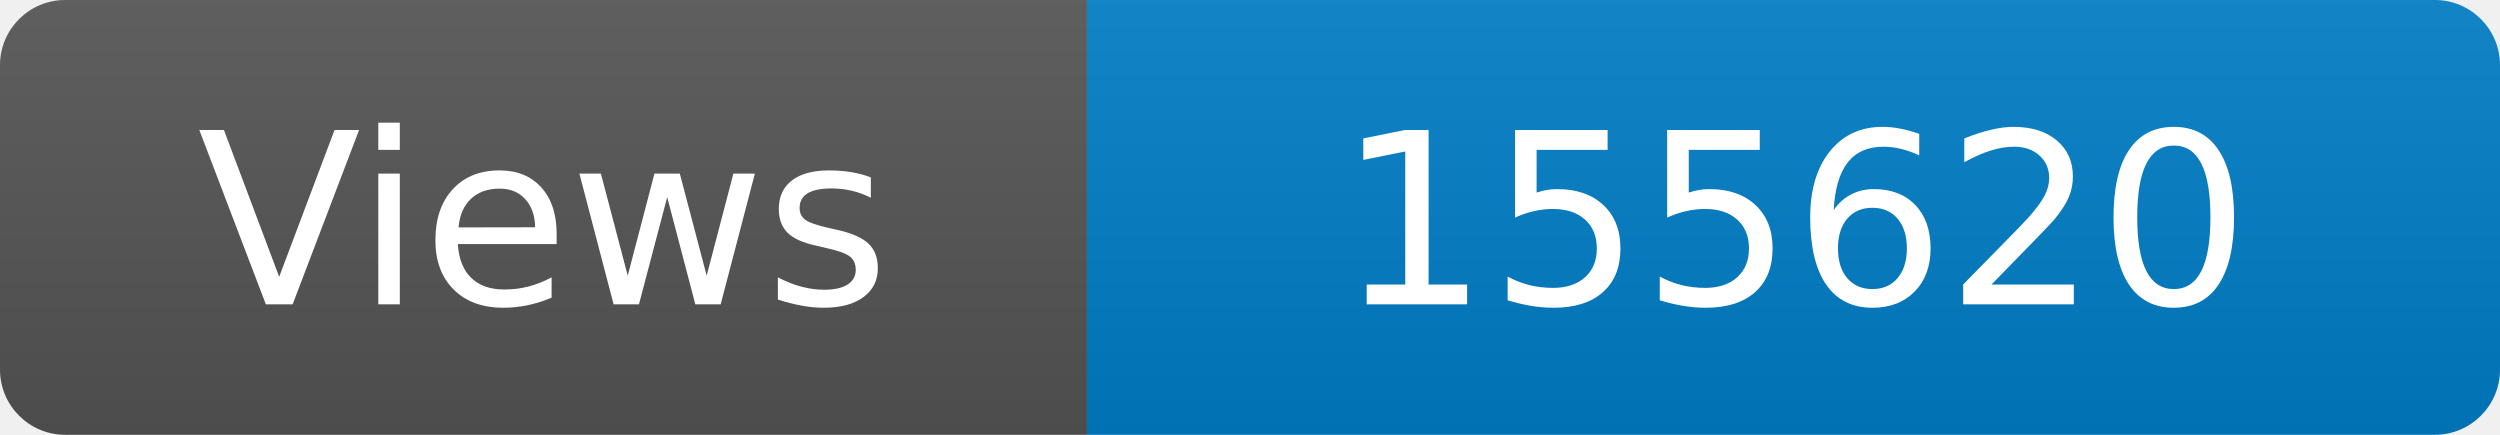
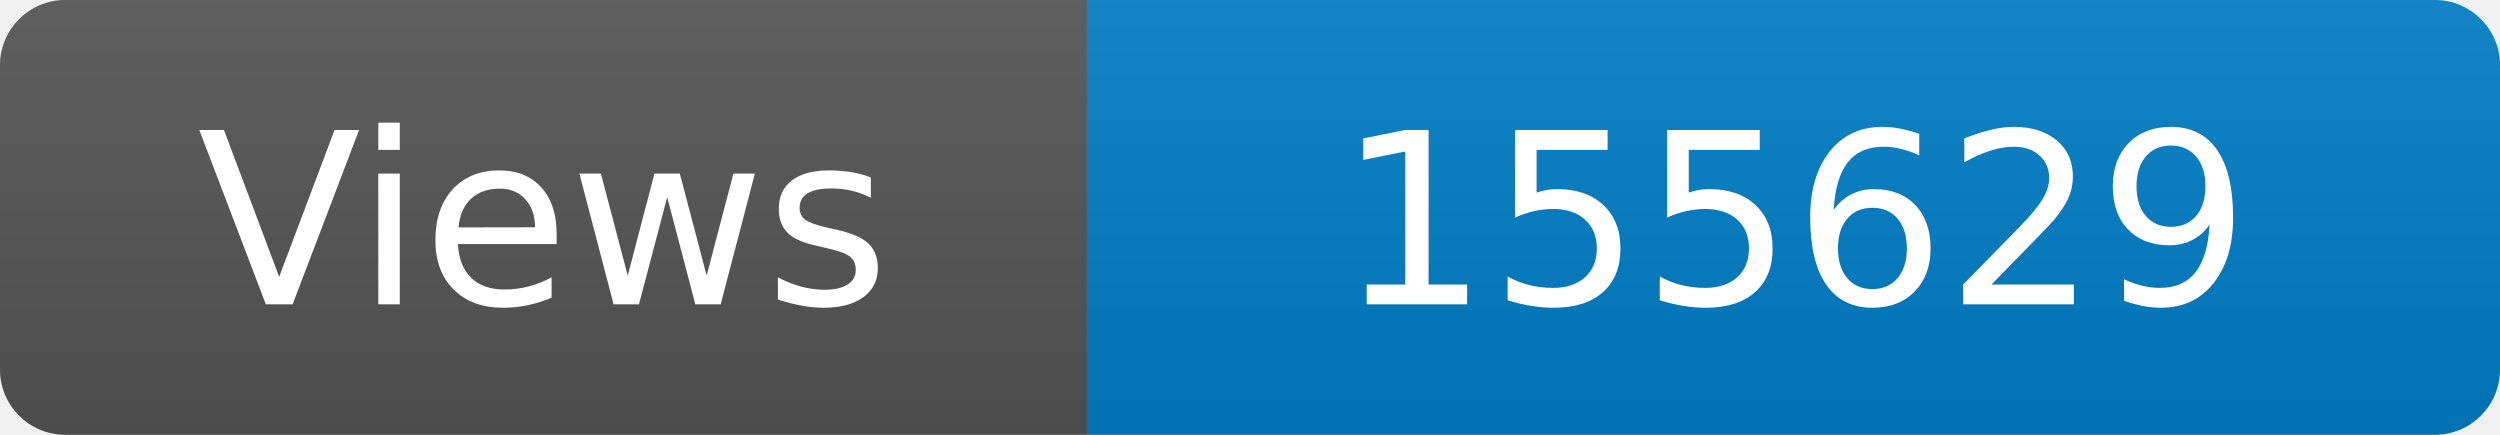
<svg xmlns="http://www.w3.org/2000/svg" width="115" height="20" role="img" aria-label="Maintained?: yes">
  <linearGradient id="s" x2="0" y2="100%">
    <stop offset="0" stop-color="#bbb" stop-opacity=".1" />
    <stop offset="1" stop-opacity=".1" />
  </linearGradient>
  <clipPath id="r">
    <rect width="115" height="20" rx="3" fill="#fff" />
  </clipPath>
  <g clip-path="url(#r)">
    <rect width="50" height="20" fill="#555" />
    <rect x="50" width="160" height="20" fill="#007ec6" />
    <rect width="115" height="20" fill="url(#s)" />
  </g>
  <g fill="#fff" text-anchor="middle" font-family="Verdana,Geneva,DejaVu Sans,sans-serif" font-size="110">
    <text x="250" y="140" transform="scale(.1)" fill="#fff">Views</text>
-     <text x="825" y="140" transform="scale(.1)" fill="#fff">155620</text>
+     <text x="825" y="140" transform="scale(.1)" fill="#fff">155629</text>
  </g>
</svg>
